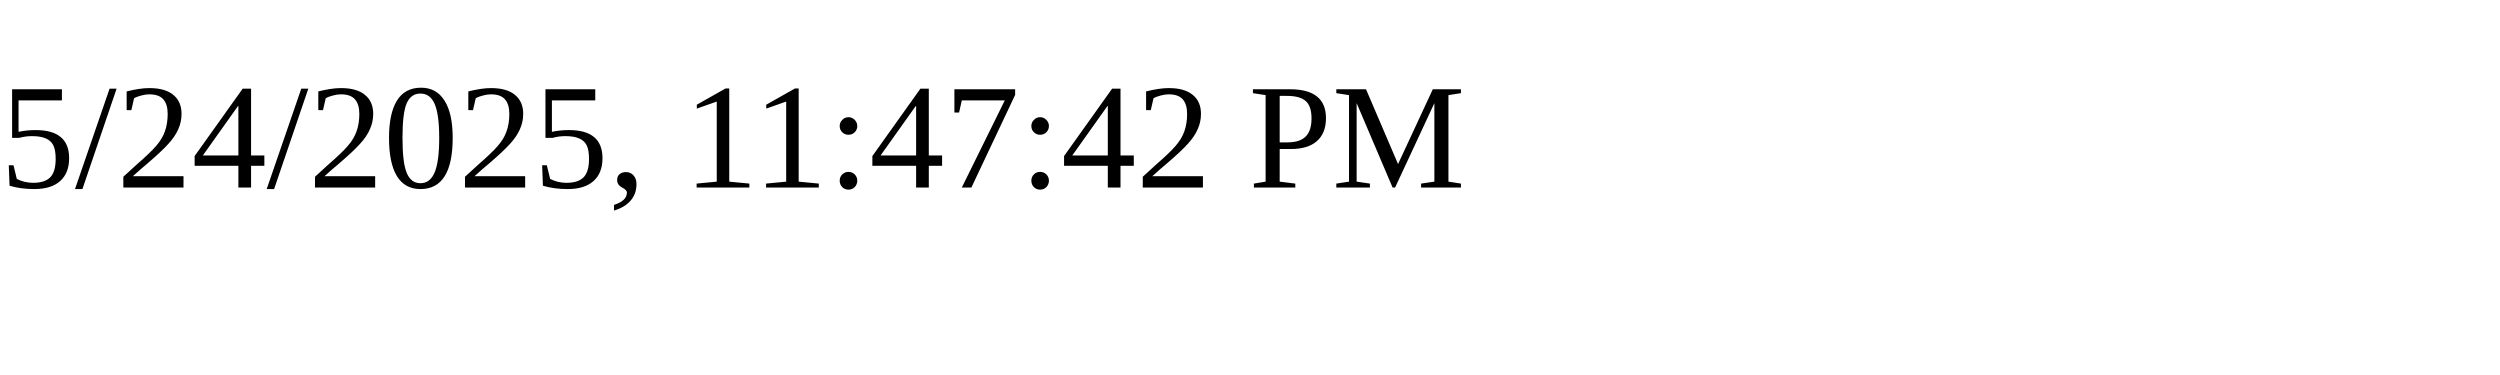
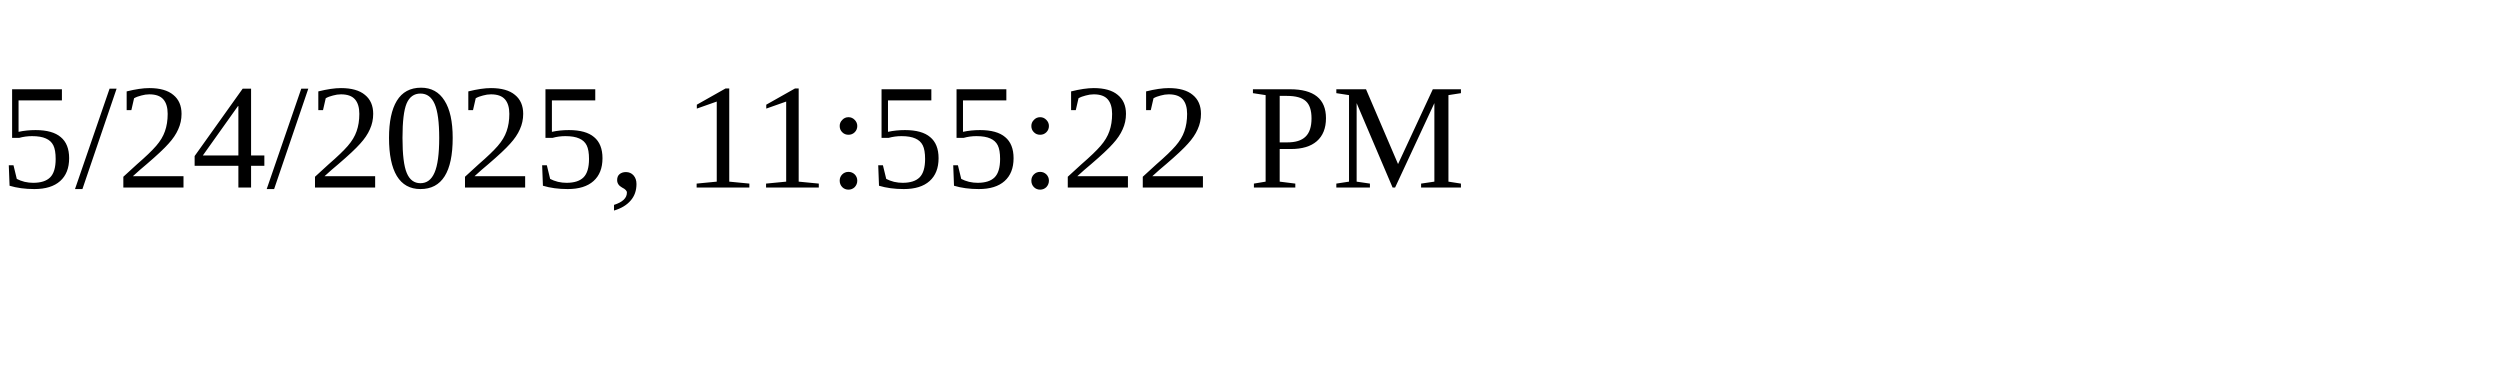
<svg xmlns="http://www.w3.org/2000/svg" height="30" width="200">
-   <text x="0" y="15">5/24/2025, 11:47:42 PM</text>
+   <text x="0" y="15">5/24/2025, 11:55:22 PM</text>
</svg>
